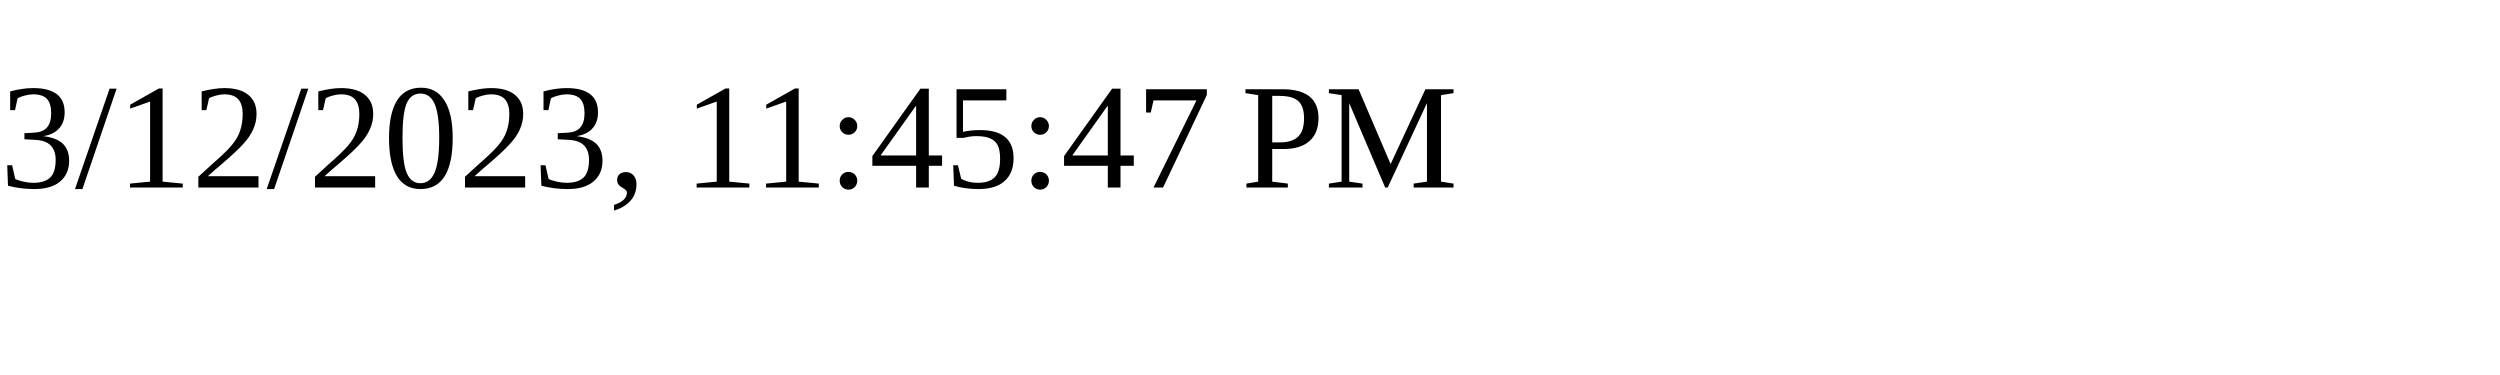
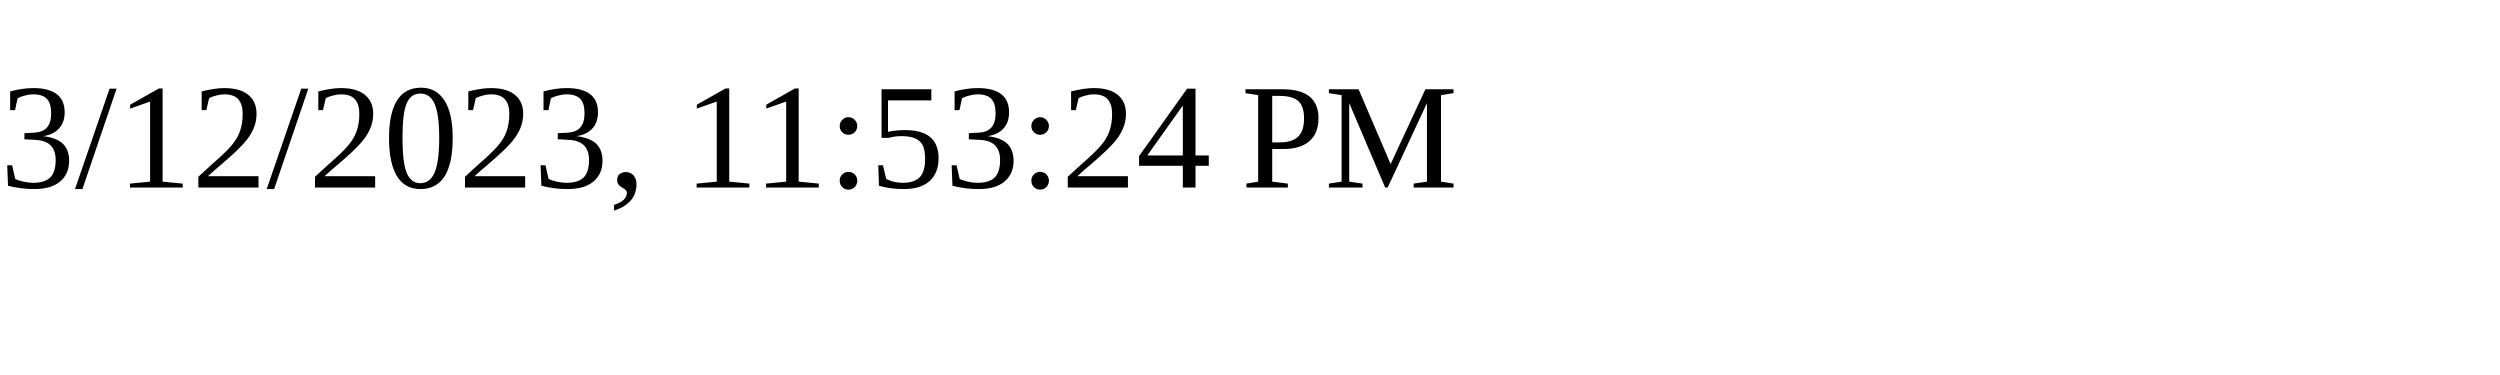
<svg xmlns="http://www.w3.org/2000/svg" height="30" width="200">
-   <text x="0" y="15">3/12/2023, 11:45:47 PM</text>
+   <text x="0" y="15">3/12/2023, 11:53:24 PM</text>
</svg>
